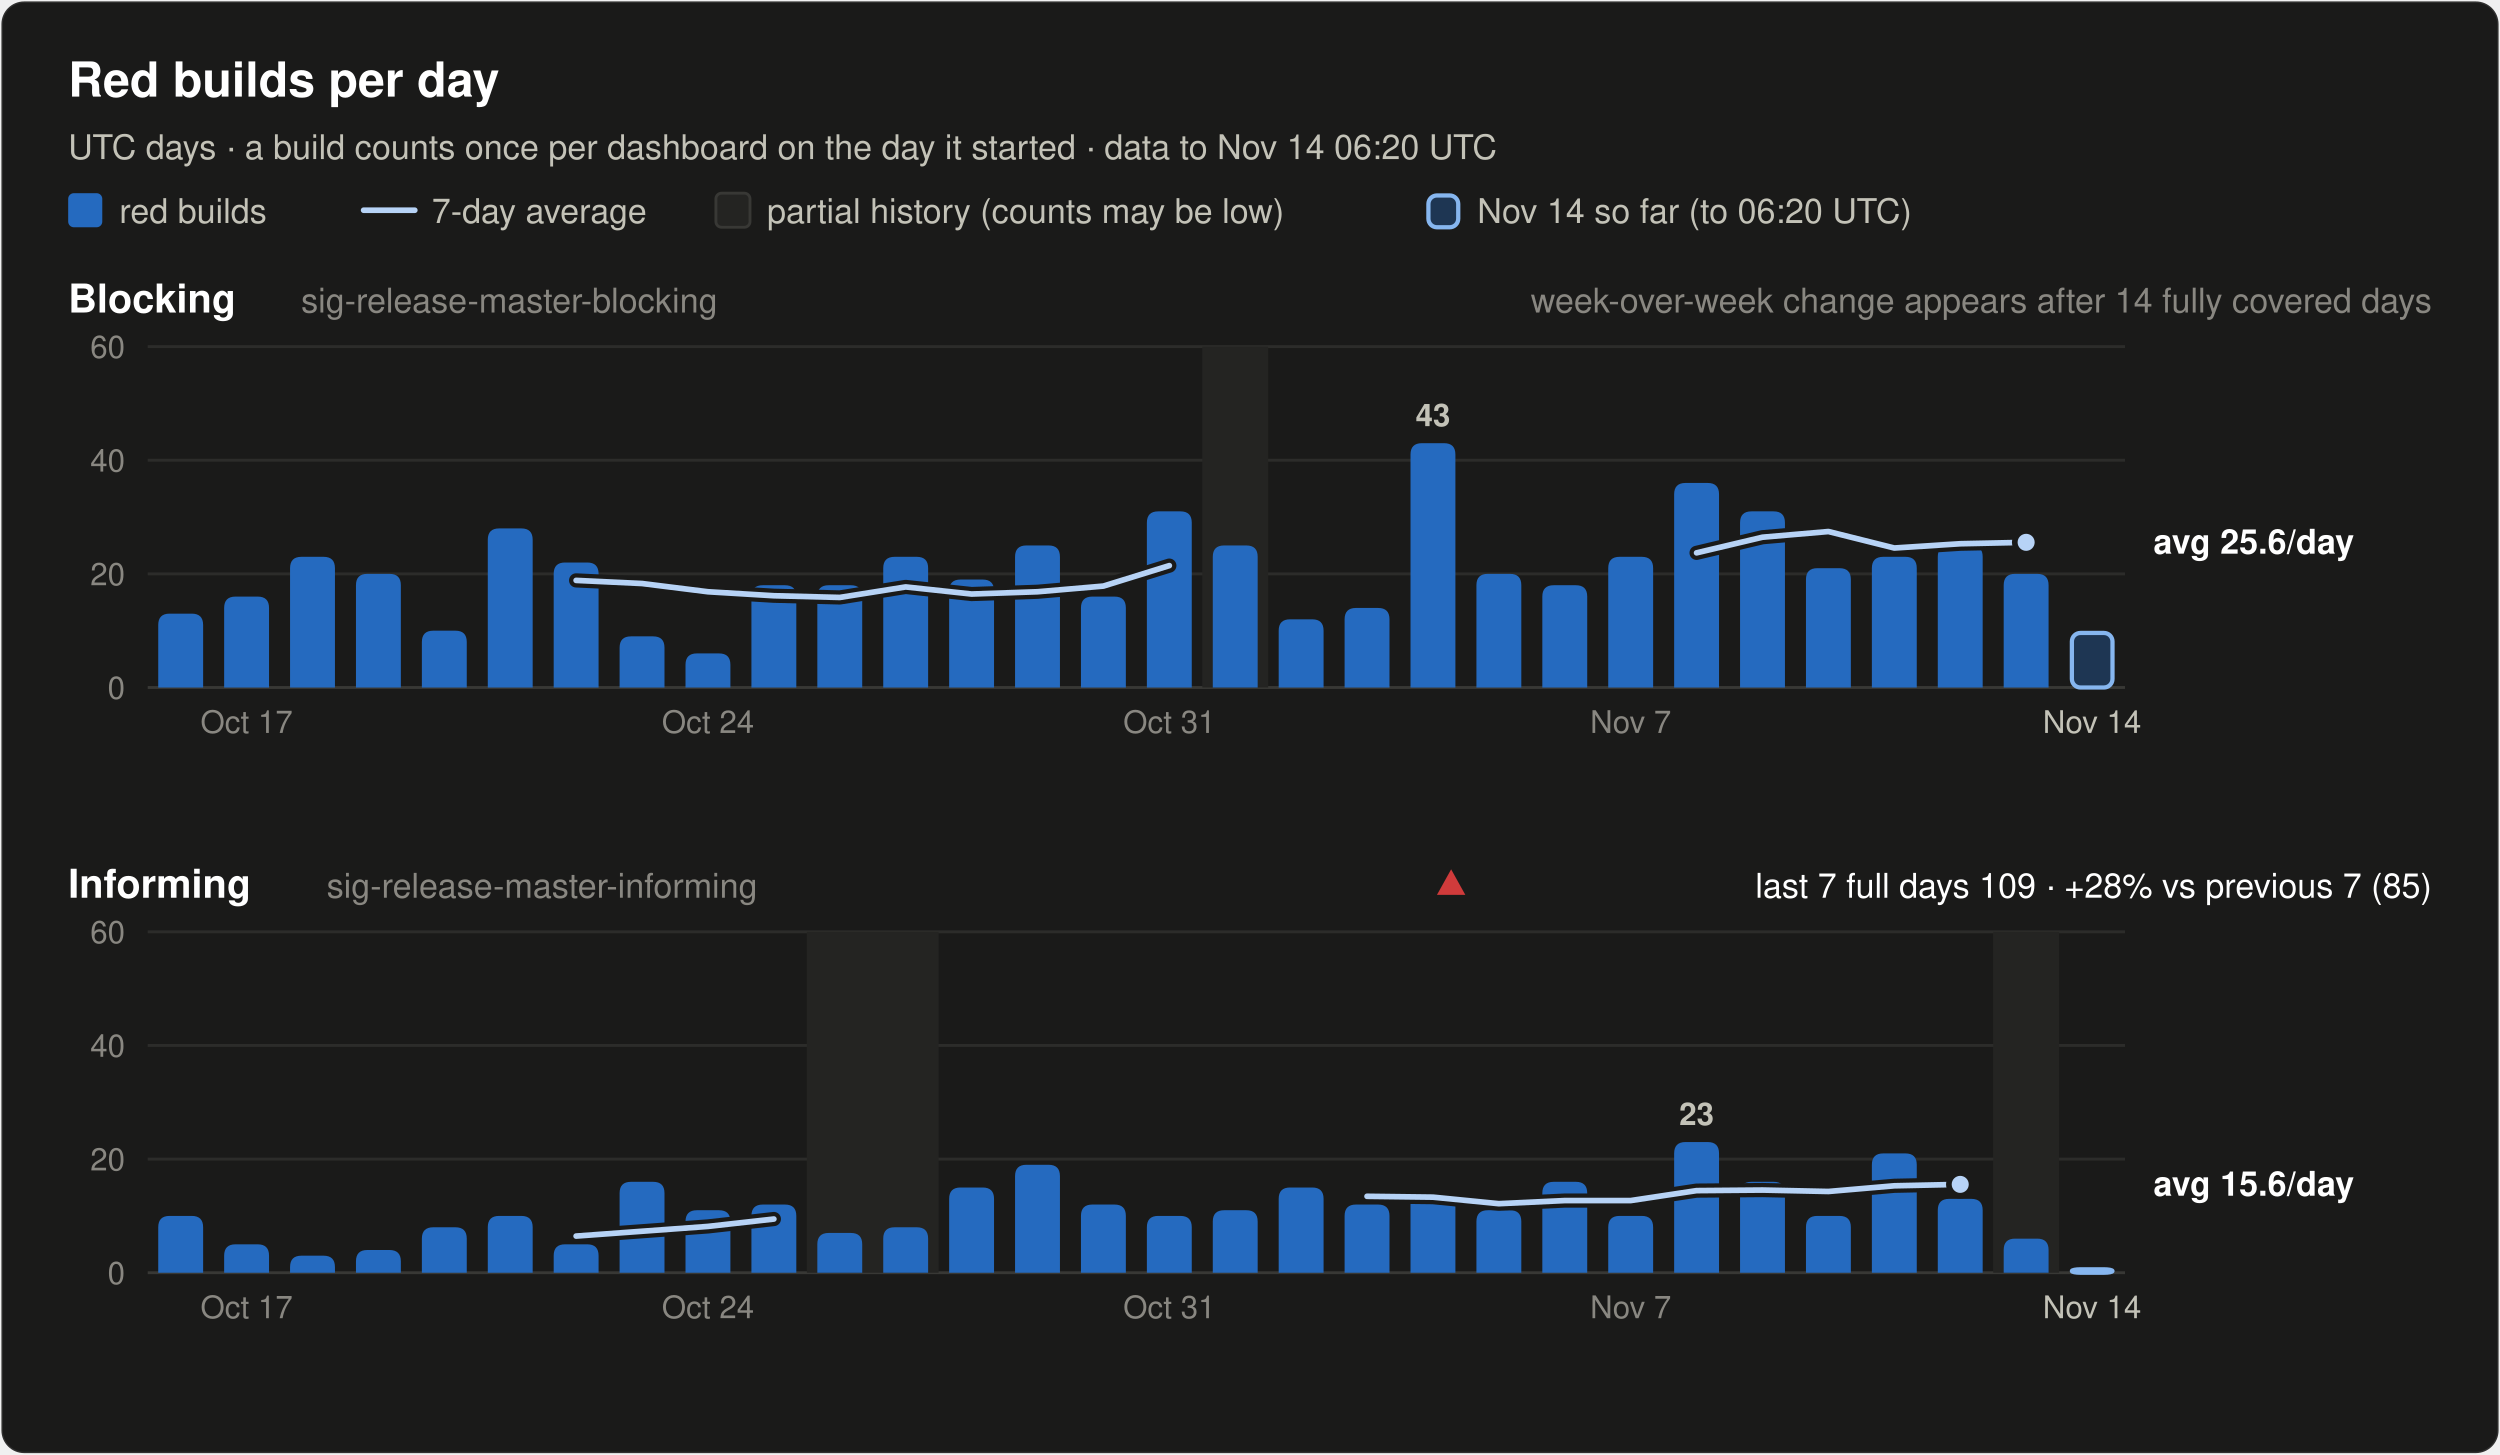
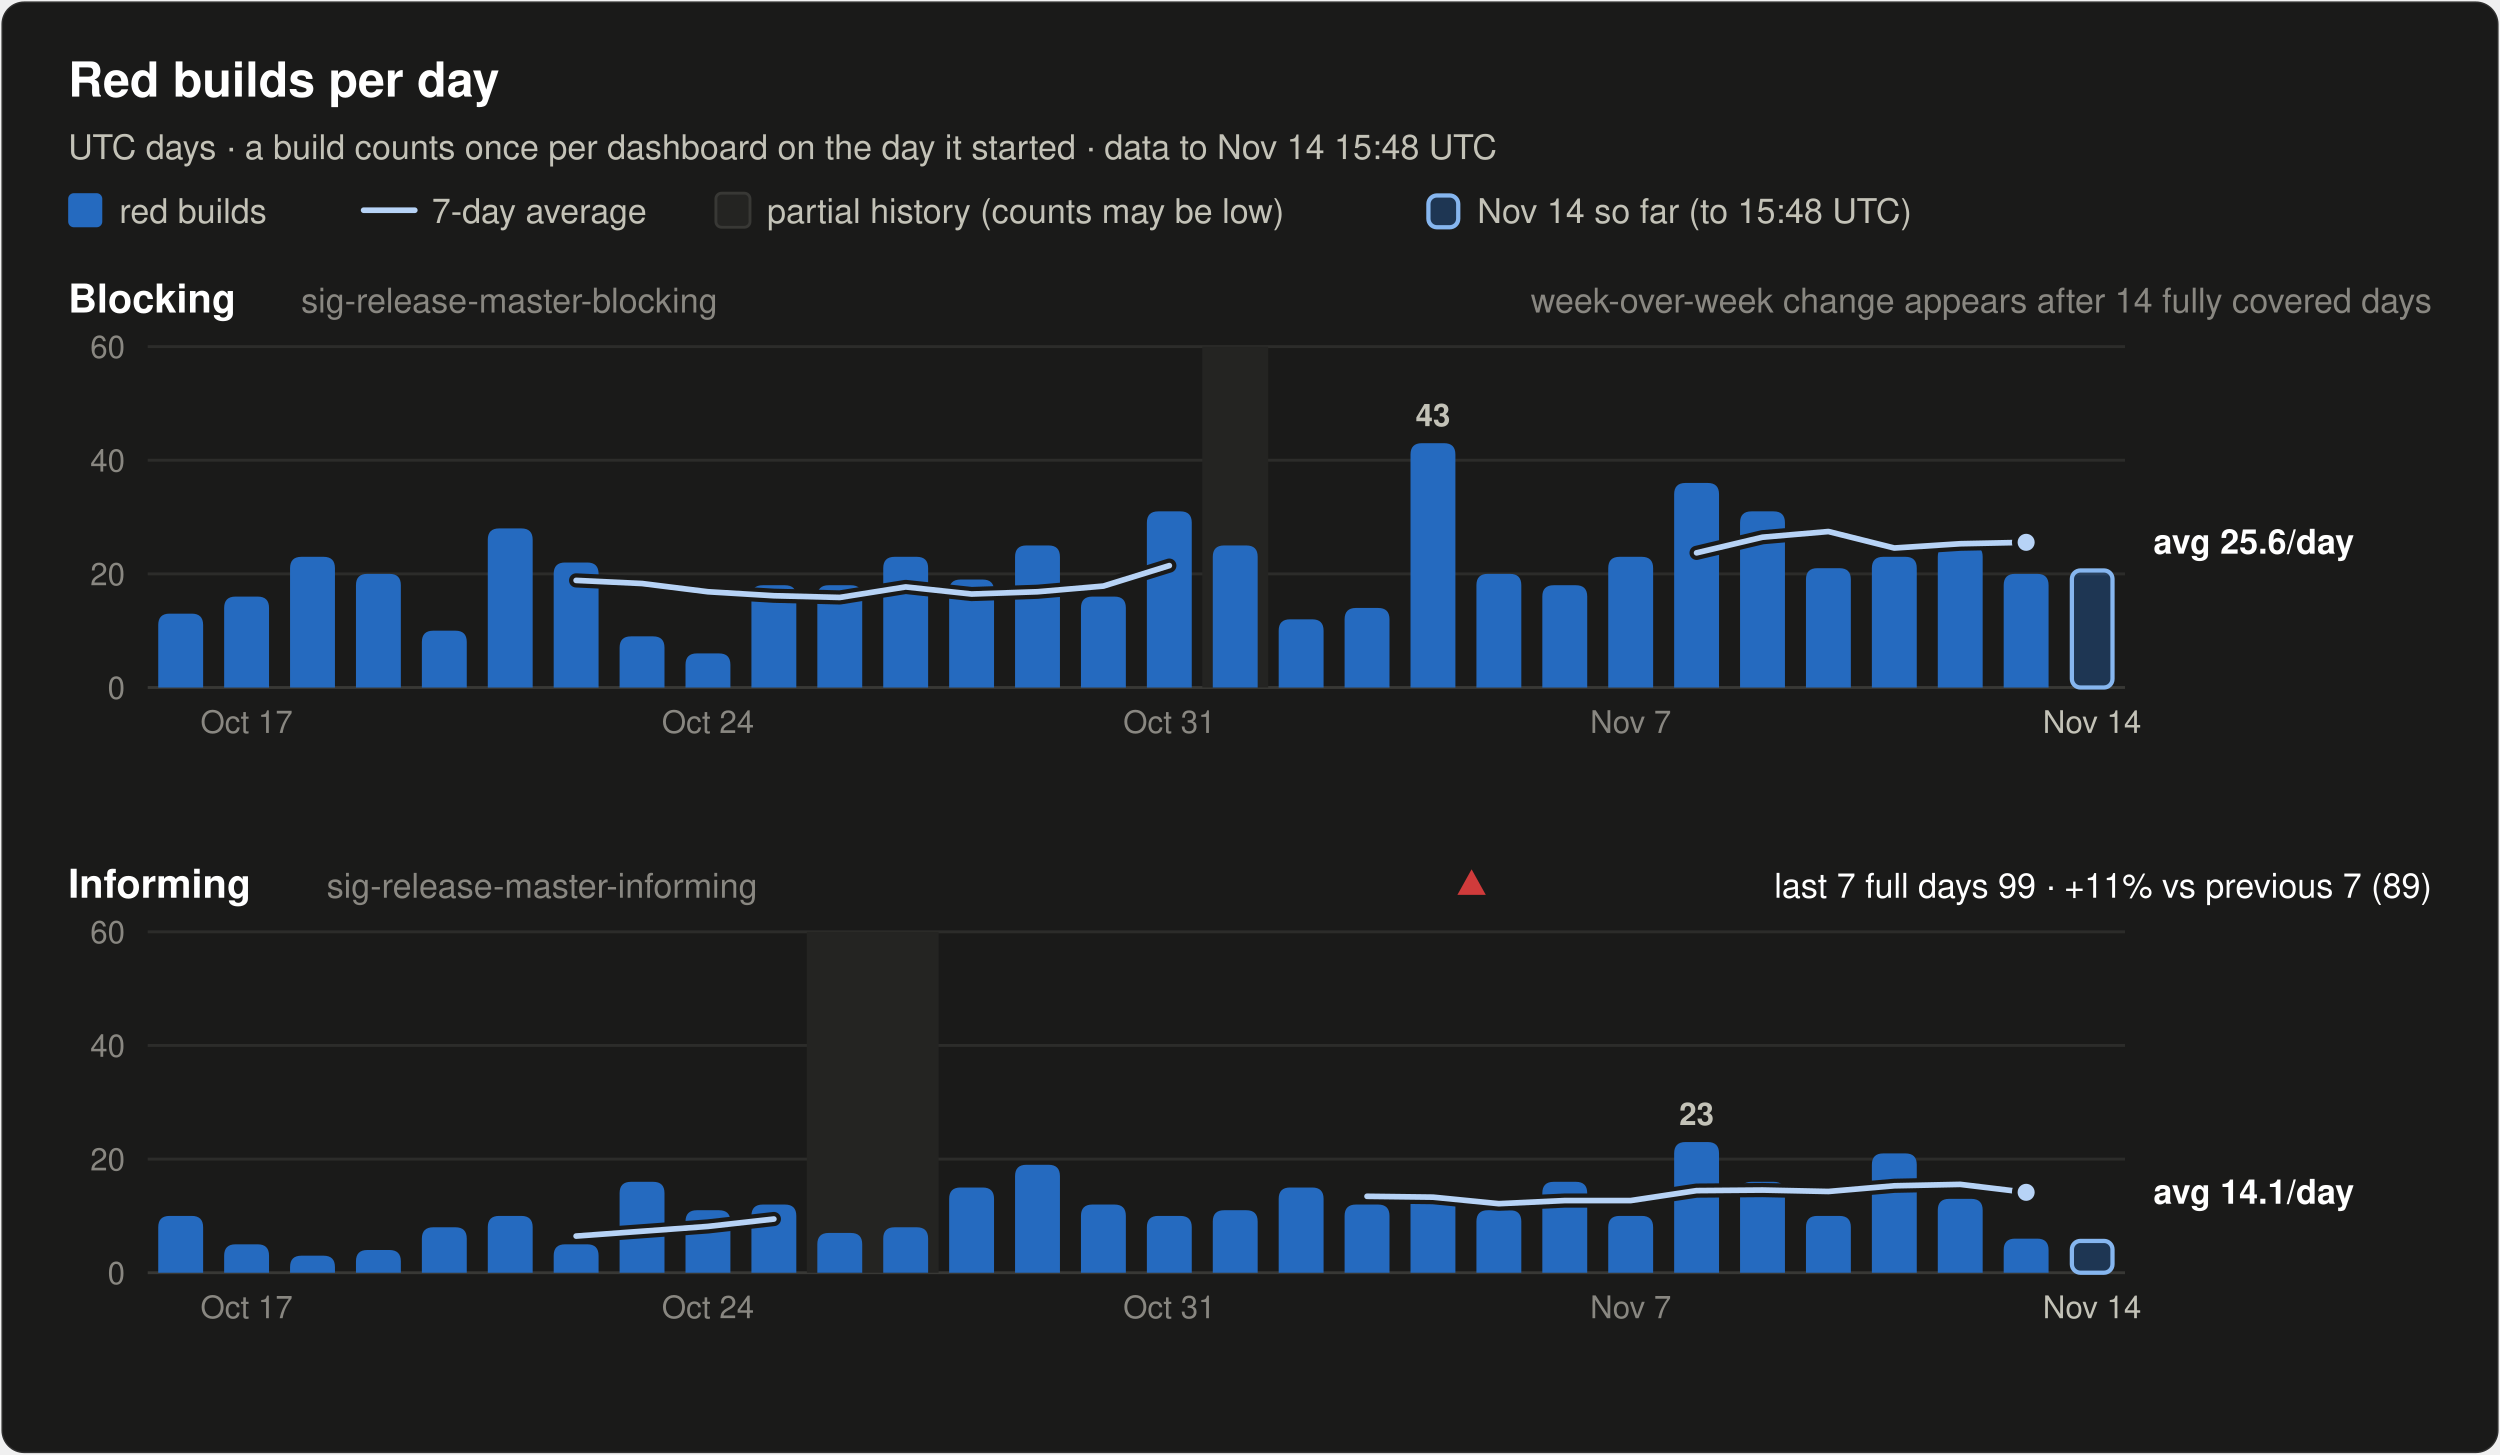
<svg xmlns="http://www.w3.org/2000/svg" width="880" height="512" viewBox="0 0 880 512" font-family="system-ui, -apple-system, 'Segoe UI', Helvetica, Arial, sans-serif" role="img">
  <rect x="0.5" y="0.5" width="879" height="511" rx="8" fill="#1a1a19" stroke="rgba(255,255,255,0.10)" />
  <text x="24.0" y="34.0" font-size="17" font-weight="600" fill="#ffffff" text-anchor="start">Red builds per day</text>
-   <text x="24.0" y="56.0" font-size="12" font-weight="400" fill="#c3c2b7" text-anchor="start">UTC days · a build counts once per dashboard on the day it started · data to Nov 14 06:20 UTC</text>
+   <text x="24.0" y="56.0" font-size="12" font-weight="400" fill="#c3c2b7" text-anchor="start">UTC days · a build counts once per dashboard on the day it started · data to Nov 14 15:48 UTC</text>
  <rect x="24" y="68" width="12" height="12" rx="2" fill="#256abf" />
  <text x="42.0" y="78.5" font-size="12" font-weight="400" fill="#c3c2b7" text-anchor="start">red builds</text>
  <line x1="128" y1="74" x2="146" y2="74" stroke="#b7d3f6" stroke-width="2" stroke-linecap="round" />
  <text x="152.0" y="78.5" font-size="12" font-weight="400" fill="#c3c2b7" text-anchor="start">7-day average</text>
  <rect x="252" y="68" width="12" height="12" rx="2" fill="#242422" stroke="#383835" />
  <text x="270.0" y="78.5" font-size="12" font-weight="400" fill="#c3c2b7" text-anchor="start">partial history (counts may be low)</text>
  <rect x="502.8" y="68.8" width="10.5" height="11.2" rx="3" fill="#256abf" fill-opacity="0.35" stroke="#86b6ef" stroke-width="1.5" />
-   <text x="520.0" y="78.5" font-size="12" font-weight="400" fill="#c3c2b7" text-anchor="start">Nov 14 so far (to 06:20 UTC)</text>
+   <text x="520.0" y="78.5" font-size="12" font-weight="400" fill="#c3c2b7" text-anchor="start">Nov 14 so far (to 15:48 UTC)</text>
  <text x="24.0" y="110.0" font-size="14" font-weight="600" fill="#ffffff" text-anchor="start">Blocking</text>
  <text x="106.0" y="110.0" font-size="12" font-weight="400" fill="#898781" text-anchor="start">sig-release-master-blocking</text>
  <text x="856.0" y="110.0" font-size="12" font-weight="400" fill="#898781" text-anchor="end">week-over-week change appears after 14 fully covered days</text>
  <line x1="52" y1="242.0" x2="748" y2="242.0" stroke="#383835" stroke-width="1" />
  <text x="44.0" y="246.0" font-size="11" font-weight="400" fill="#898781" text-anchor="end" font-variant-numeric="tabular-nums">0</text>
  <line x1="52" y1="202.0" x2="748" y2="202.0" stroke="#2c2c2a" stroke-width="1" />
  <text x="44.0" y="206.0" font-size="11" font-weight="400" fill="#898781" text-anchor="end" font-variant-numeric="tabular-nums">20</text>
  <line x1="52" y1="162.0" x2="748" y2="162.0" stroke="#2c2c2a" stroke-width="1" />
  <text x="44.0" y="166.0" font-size="11" font-weight="400" fill="#898781" text-anchor="end" font-variant-numeric="tabular-nums">40</text>
  <line x1="52" y1="122.0" x2="748" y2="122.0" stroke="#2c2c2a" stroke-width="1" />
  <text x="44.0" y="126.0" font-size="11" font-weight="400" fill="#898781" text-anchor="end" font-variant-numeric="tabular-nums">60</text>
  <rect x="423.2" y="122.0" width="23.2" height="120.0" fill="#242422" />
  <path d="M55.7,242.0 V220.0 Q55.7,216.0 59.7,216.0 H67.5 Q71.5,216.0 71.5,220.0 V242.0 Z" fill="#256abf" />
  <path d="M78.9,242.0 V214.0 Q78.9,210.0 82.9,210.0 H90.7 Q94.7,210.0 94.7,214.0 V242.0 Z" fill="#256abf" />
  <path d="M102.1,242.0 V200.0 Q102.1,196.0 106.1,196.0 H113.9 Q117.9,196.0 117.9,200.0 V242.0 Z" fill="#256abf" />
  <path d="M125.3,242.0 V206.0 Q125.3,202.0 129.3,202.0 H137.1 Q141.1,202.0 141.1,206.0 V242.0 Z" fill="#256abf" />
  <path d="M148.5,242.0 V226.0 Q148.5,222.0 152.5,222.0 H160.3 Q164.3,222.0 164.3,226.0 V242.0 Z" fill="#256abf" />
  <path d="M171.7,242.0 V190.0 Q171.7,186.0 175.7,186.0 H183.5 Q187.5,186.0 187.5,190.0 V242.0 Z" fill="#256abf" />
  <path d="M194.9,242.0 V202.0 Q194.9,198.0 198.9,198.0 H206.7 Q210.7,198.0 210.7,202.0 V242.0 Z" fill="#256abf" />
  <path d="M218.1,242.0 V228.0 Q218.1,224.0 222.1,224.0 H229.9 Q233.9,224.0 233.9,228.0 V242.0 Z" fill="#256abf" />
  <path d="M241.3,242.0 V234.0 Q241.3,230.0 245.3,230.0 H253.1 Q257.1,230.0 257.1,234.0 V242.0 Z" fill="#256abf" />
  <path d="M264.5,242.0 V210.0 Q264.5,206.0 268.5,206.0 H276.3 Q280.3,206.0 280.3,210.0 V242.0 Z" fill="#256abf" />
  <path d="M287.7,242.0 V210.0 Q287.7,206.0 291.7,206.0 H299.5 Q303.5,206.0 303.5,210.0 V242.0 Z" fill="#256abf" />
  <path d="M310.9,242.0 V200.0 Q310.9,196.0 314.9,196.0 H322.7 Q326.7,196.0 326.7,200.0 V242.0 Z" fill="#256abf" />
  <path d="M334.1,242.0 V208.0 Q334.1,204.0 338.1,204.0 H345.9 Q349.9,204.0 349.9,208.0 V242.0 Z" fill="#256abf" />
  <path d="M357.3,242.0 V196.0 Q357.3,192.0 361.3,192.0 H369.1 Q373.1,192.0 373.1,196.0 V242.0 Z" fill="#256abf" />
  <path d="M380.5,242.0 V214.0 Q380.5,210.0 384.5,210.0 H392.3 Q396.3,210.0 396.3,214.0 V242.0 Z" fill="#256abf" />
  <path d="M403.7,242.0 V184.0 Q403.7,180.0 407.7,180.0 H415.5 Q419.5,180.0 419.5,184.0 V242.0 Z" fill="#256abf" />
  <path d="M426.9,242.0 V196.0 Q426.9,192.0 430.9,192.0 H438.7 Q442.7,192.0 442.7,196.0 V242.0 Z" fill="#256abf" />
  <path d="M450.1,242.0 V222.0 Q450.1,218.0 454.1,218.0 H461.9 Q465.9,218.0 465.9,222.0 V242.0 Z" fill="#256abf" />
  <path d="M473.3,242.0 V218.0 Q473.3,214.0 477.3,214.0 H485.1 Q489.1,214.0 489.1,218.0 V242.0 Z" fill="#256abf" />
  <path d="M496.5,242.0 V160.0 Q496.5,156.0 500.5,156.0 H508.3 Q512.3,156.0 512.3,160.0 V242.0 Z" fill="#256abf" />
  <text x="504.4" y="150.0" font-size="11" font-weight="600" fill="#c3c2b7" text-anchor="middle">43</text>
  <path d="M519.7,242.0 V206.0 Q519.7,202.0 523.7,202.0 H531.5 Q535.5,202.0 535.5,206.0 V242.0 Z" fill="#256abf" />
  <path d="M542.9,242.0 V210.0 Q542.9,206.0 546.9,206.0 H554.7 Q558.7,206.0 558.7,210.0 V242.0 Z" fill="#256abf" />
  <path d="M566.1,242.0 V200.0 Q566.1,196.0 570.1,196.0 H577.9 Q581.9,196.0 581.9,200.0 V242.0 Z" fill="#256abf" />
  <path d="M589.3,242.0 V174.0 Q589.3,170.0 593.3,170.0 H601.1 Q605.1,170.0 605.1,174.0 V242.0 Z" fill="#256abf" />
  <path d="M612.5,242.0 V184.0 Q612.5,180.0 616.5,180.0 H624.3 Q628.3,180.0 628.3,184.0 V242.0 Z" fill="#256abf" />
  <path d="M635.7,242.0 V204.0 Q635.7,200.0 639.7,200.0 H647.5 Q651.5,200.0 651.5,204.0 V242.0 Z" fill="#256abf" />
  <path d="M658.9,242.0 V200.0 Q658.9,196.0 662.9,196.0 H670.7 Q674.7,196.0 674.7,200.0 V242.0 Z" fill="#256abf" />
  <path d="M682.1,242.0 V196.0 Q682.1,192.0 686.1,192.0 H693.9 Q697.9,192.0 697.9,196.0 V242.0 Z" fill="#256abf" />
  <path d="M705.3,242.0 V206.0 Q705.3,202.0 709.3,202.0 H717.1 Q721.1,202.0 721.1,206.0 V242.0 Z" fill="#256abf" />
-   <rect x="729.3" y="222.8" width="14.3" height="19.2" rx="3" fill="#256abf" fill-opacity="0.35" stroke="#86b6ef" stroke-width="1.5" />
+   <rect x="729.3" y="200.8" width="14.3" height="41.2" rx="3" fill="#256abf" fill-opacity="0.35" stroke="#86b6ef" stroke-width="1.5" />
  <polyline points="202.8,204.3 226.0,205.4 249.2,208.3 272.4,209.7 295.6,210.3 318.8,206.6 342.0,209.1 365.2,208.3 388.4,206.3 411.6,199.1" fill="none" stroke="#1a1a19" stroke-width="5" stroke-linejoin="round" stroke-linecap="round" />
  <polyline points="202.8,204.3 226.0,205.4 249.2,208.3 272.4,209.7 295.6,210.3 318.8,206.6 342.0,209.1 365.2,208.3 388.4,206.3 411.6,199.1" fill="none" stroke="#b7d3f6" stroke-width="2" stroke-linejoin="round" stroke-linecap="round" />
  <polyline points="597.2,194.6 620.4,189.1 643.6,187.1 666.8,192.9 690.0,191.4 713.2,190.9" fill="none" stroke="#1a1a19" stroke-width="5" stroke-linejoin="round" stroke-linecap="round" />
  <polyline points="597.2,194.6 620.4,189.1 643.6,187.1 666.8,192.9 690.0,191.4 713.2,190.9" fill="none" stroke="#b7d3f6" stroke-width="2" stroke-linejoin="round" stroke-linecap="round" />
  <circle cx="713.2" cy="190.9" r="4" fill="#b7d3f6" stroke="#1a1a19" stroke-width="2" />
  <text x="758.0" y="194.9" font-size="12" font-weight="600" fill="#ffffff" text-anchor="start">avg 25.6/day</text>
  <text x="86.8" y="258.0" font-size="11" font-weight="400" fill="#898781" text-anchor="middle">Oct 17</text>
  <text x="249.2" y="258.0" font-size="11" font-weight="400" fill="#898781" text-anchor="middle">Oct 24</text>
  <text x="411.6" y="258.0" font-size="11" font-weight="400" fill="#898781" text-anchor="middle">Oct 31</text>
  <text x="574.0" y="258.0" font-size="11" font-weight="400" fill="#898781" text-anchor="middle">Nov 7</text>
  <text x="736.4" y="258.0" font-size="11" font-weight="400" fill="#c3c2b7" text-anchor="middle">Nov 14</text>
  <text x="24.0" y="316.0" font-size="14" font-weight="600" fill="#ffffff" text-anchor="start">Informing</text>
  <text x="115.0" y="316.0" font-size="12" font-weight="400" fill="#898781" text-anchor="start">sig-release-master-informing</text>
-   <text x="856.0" y="316.0" font-size="12" font-weight="400" fill="#ffffff" text-anchor="end">last 7 full days 109 · +28% vs previous 7 (85)</text>
-   <polygon points="510.8,306 515.8,315 505.8,315" fill="#d03b3b" />
+   <text x="856.0" y="316.0" font-size="12" font-weight="400" fill="#ffffff" text-anchor="end">last 7 full days 99 · +11% vs previous 7 (89)</text>
+   <polygon points="518.0,306 523.0,315 513.0,315" fill="#d03b3b" />
  <line x1="52" y1="448.0" x2="748" y2="448.0" stroke="#383835" stroke-width="1" />
  <text x="44.0" y="452.0" font-size="11" font-weight="400" fill="#898781" text-anchor="end" font-variant-numeric="tabular-nums">0</text>
  <line x1="52" y1="408.0" x2="748" y2="408.0" stroke="#2c2c2a" stroke-width="1" />
  <text x="44.0" y="412.0" font-size="11" font-weight="400" fill="#898781" text-anchor="end" font-variant-numeric="tabular-nums">20</text>
  <line x1="52" y1="368.0" x2="748" y2="368.0" stroke="#2c2c2a" stroke-width="1" />
  <text x="44.0" y="372.0" font-size="11" font-weight="400" fill="#898781" text-anchor="end" font-variant-numeric="tabular-nums">40</text>
  <line x1="52" y1="328.0" x2="748" y2="328.0" stroke="#2c2c2a" stroke-width="1" />
  <text x="44.0" y="332.0" font-size="11" font-weight="400" fill="#898781" text-anchor="end" font-variant-numeric="tabular-nums">60</text>
  <rect x="284.0" y="328.0" width="46.4" height="120.0" fill="#242422" />
-   <rect x="701.6" y="328.0" width="23.2" height="120.0" fill="#242422" />
  <path d="M55.7,448.0 V432.0 Q55.7,428.0 59.7,428.0 H67.5 Q71.5,428.0 71.5,432.0 V448.0 Z" fill="#256abf" />
  <path d="M78.9,448.0 V442.0 Q78.9,438.0 82.9,438.0 H90.7 Q94.7,438.0 94.7,442.0 V448.0 Z" fill="#256abf" />
  <path d="M102.1,448.0 V446.0 Q102.1,442.0 106.1,442.0 H113.9 Q117.9,442.0 117.9,446.0 V448.0 Z" fill="#256abf" />
  <path d="M125.3,448.0 V444.0 Q125.3,440.0 129.3,440.0 H137.1 Q141.1,440.0 141.1,444.0 V448.0 Z" fill="#256abf" />
  <path d="M148.5,448.0 V436.0 Q148.5,432.0 152.5,432.0 H160.3 Q164.3,432.0 164.3,436.0 V448.0 Z" fill="#256abf" />
  <path d="M171.7,448.0 V432.0 Q171.7,428.0 175.7,428.0 H183.5 Q187.5,428.0 187.5,432.0 V448.0 Z" fill="#256abf" />
  <path d="M194.9,448.0 V442.0 Q194.9,438.0 198.9,438.0 H206.7 Q210.7,438.0 210.7,442.0 V448.0 Z" fill="#256abf" />
  <path d="M218.1,448.0 V420.0 Q218.1,416.0 222.1,416.0 H229.9 Q233.9,416.0 233.9,420.0 V448.0 Z" fill="#256abf" />
  <path d="M241.3,448.0 V430.0 Q241.3,426.0 245.3,426.0 H253.1 Q257.1,426.0 257.1,430.0 V448.0 Z" fill="#256abf" />
  <path d="M264.5,448.0 V428.0 Q264.5,424.0 268.5,424.0 H276.3 Q280.3,424.0 280.3,428.0 V448.0 Z" fill="#256abf" />
  <path d="M287.7,448.0 V438.0 Q287.7,434.0 291.7,434.0 H299.5 Q303.5,434.0 303.5,438.0 V448.0 Z" fill="#256abf" />
  <path d="M310.9,448.0 V436.0 Q310.9,432.0 314.9,432.0 H322.7 Q326.7,432.0 326.7,436.0 V448.0 Z" fill="#256abf" />
  <path d="M334.1,448.0 V422.0 Q334.1,418.0 338.1,418.0 H345.9 Q349.9,418.0 349.9,422.0 V448.0 Z" fill="#256abf" />
  <path d="M357.3,448.0 V414.0 Q357.3,410.0 361.3,410.0 H369.1 Q373.1,410.0 373.1,414.0 V448.0 Z" fill="#256abf" />
  <path d="M380.5,448.0 V428.0 Q380.5,424.0 384.5,424.0 H392.3 Q396.3,424.0 396.3,428.0 V448.0 Z" fill="#256abf" />
  <path d="M403.7,448.0 V432.0 Q403.7,428.0 407.7,428.0 H415.5 Q419.5,428.0 419.5,432.0 V448.0 Z" fill="#256abf" />
  <path d="M426.9,448.0 V430.0 Q426.9,426.0 430.9,426.0 H438.7 Q442.7,426.0 442.7,430.0 V448.0 Z" fill="#256abf" />
  <path d="M450.1,448.0 V422.0 Q450.1,418.0 454.1,418.0 H461.9 Q465.9,418.0 465.9,422.0 V448.0 Z" fill="#256abf" />
  <path d="M473.3,448.0 V428.0 Q473.3,424.0 477.3,424.0 H485.1 Q489.1,424.0 489.1,428.0 V448.0 Z" fill="#256abf" />
  <path d="M496.5,448.0 V424.0 Q496.5,420.0 500.5,420.0 H508.3 Q512.3,420.0 512.3,424.0 V448.0 Z" fill="#256abf" />
  <path d="M519.7,448.0 V430.0 Q519.7,426.0 523.7,426.0 H531.5 Q535.5,426.0 535.5,430.0 V448.0 Z" fill="#256abf" />
  <path d="M542.9,448.0 V420.0 Q542.9,416.0 546.9,416.0 H554.7 Q558.7,416.0 558.7,420.0 V448.0 Z" fill="#256abf" />
  <path d="M566.1,448.0 V432.0 Q566.1,428.0 570.1,428.0 H577.9 Q581.9,428.0 581.9,432.0 V448.0 Z" fill="#256abf" />
  <path d="M589.3,448.0 V406.0 Q589.3,402.0 593.3,402.0 H601.1 Q605.1,402.0 605.1,406.0 V448.0 Z" fill="#256abf" />
  <text x="597.2" y="396.0" font-size="11" font-weight="600" fill="#c3c2b7" text-anchor="middle">23</text>
  <path d="M612.5,448.0 V420.0 Q612.5,416.0 616.5,416.0 H624.3 Q628.3,416.0 628.3,420.0 V448.0 Z" fill="#256abf" />
  <path d="M635.7,448.0 V432.0 Q635.7,428.0 639.7,428.0 H647.5 Q651.5,428.0 651.5,432.0 V448.0 Z" fill="#256abf" />
  <path d="M658.9,448.0 V410.0 Q658.9,406.0 662.9,406.0 H670.7 Q674.7,406.0 674.7,410.0 V448.0 Z" fill="#256abf" />
  <path d="M682.1,448.0 V426.0 Q682.1,422.0 686.1,422.0 H693.9 Q697.9,422.0 697.9,426.0 V448.0 Z" fill="#256abf" />
  <path d="M705.3,448.0 V440.0 Q705.3,436.0 709.3,436.0 H717.1 Q721.1,436.0 721.1,440.0 V448.0 Z" fill="#256abf" />
-   <rect x="729.3" y="446.8" width="14.3" height="1.2" rx="3" fill="#256abf" fill-opacity="0.35" stroke="#86b6ef" stroke-width="1.5" />
+   <rect x="729.3" y="436.8" width="14.3" height="11.2" rx="3" fill="#256abf" fill-opacity="0.35" stroke="#86b6ef" stroke-width="1.5" />
  <polyline points="202.8,435.1 226.0,433.4 249.2,431.7 272.4,429.1" fill="none" stroke="#1a1a19" stroke-width="5" stroke-linejoin="round" stroke-linecap="round" />
  <polyline points="202.8,435.1 226.0,433.4 249.2,431.7 272.4,429.1" fill="none" stroke="#b7d3f6" stroke-width="2" stroke-linejoin="round" stroke-linecap="round" />
-   <polyline points="481.2,421.1 504.4,421.4 527.6,423.7 550.8,422.6 574.0,422.6 597.2,419.1 620.4,418.9 643.6,419.4 666.8,417.4 690.0,416.9" fill="none" stroke="#1a1a19" stroke-width="5" stroke-linejoin="round" stroke-linecap="round" />
-   <polyline points="481.2,421.1 504.4,421.4 527.6,423.7 550.8,422.6 574.0,422.6 597.2,419.1 620.4,418.9 643.6,419.4 666.8,417.4 690.0,416.9" fill="none" stroke="#b7d3f6" stroke-width="2" stroke-linejoin="round" stroke-linecap="round" />
-   <circle cx="690.0" cy="416.9" r="4" fill="#b7d3f6" stroke="#1a1a19" stroke-width="2" />
-   <text x="758.0" y="420.9" font-size="12" font-weight="600" fill="#ffffff" text-anchor="start">avg 15.6/day</text>
+   <polyline points="481.2,421.1 504.4,421.4 527.6,423.7 550.8,422.6 574.0,422.6 597.2,419.1 620.4,418.9 643.6,419.4 666.8,417.4 690.0,416.9 713.2,419.7" fill="none" stroke="#1a1a19" stroke-width="5" stroke-linejoin="round" stroke-linecap="round" />
+   <polyline points="481.2,421.1 504.4,421.4 527.6,423.7 550.8,422.6 574.0,422.6 597.2,419.1 620.4,418.9 643.6,419.4 666.8,417.4 690.0,416.9 713.2,419.7" fill="none" stroke="#b7d3f6" stroke-width="2" stroke-linejoin="round" stroke-linecap="round" />
+   <circle cx="713.2" cy="419.7" r="4" fill="#b7d3f6" stroke="#1a1a19" stroke-width="2" />
+   <text x="758.0" y="423.7" font-size="12" font-weight="600" fill="#ffffff" text-anchor="start">avg 14.1/day</text>
  <text x="86.8" y="464.0" font-size="11" font-weight="400" fill="#898781" text-anchor="middle">Oct 17</text>
  <text x="249.2" y="464.0" font-size="11" font-weight="400" fill="#898781" text-anchor="middle">Oct 24</text>
  <text x="411.6" y="464.0" font-size="11" font-weight="400" fill="#898781" text-anchor="middle">Oct 31</text>
  <text x="574.0" y="464.0" font-size="11" font-weight="400" fill="#898781" text-anchor="middle">Nov 7</text>
  <text x="736.4" y="464.0" font-size="11" font-weight="400" fill="#c3c2b7" text-anchor="middle">Nov 14</text>
</svg>
